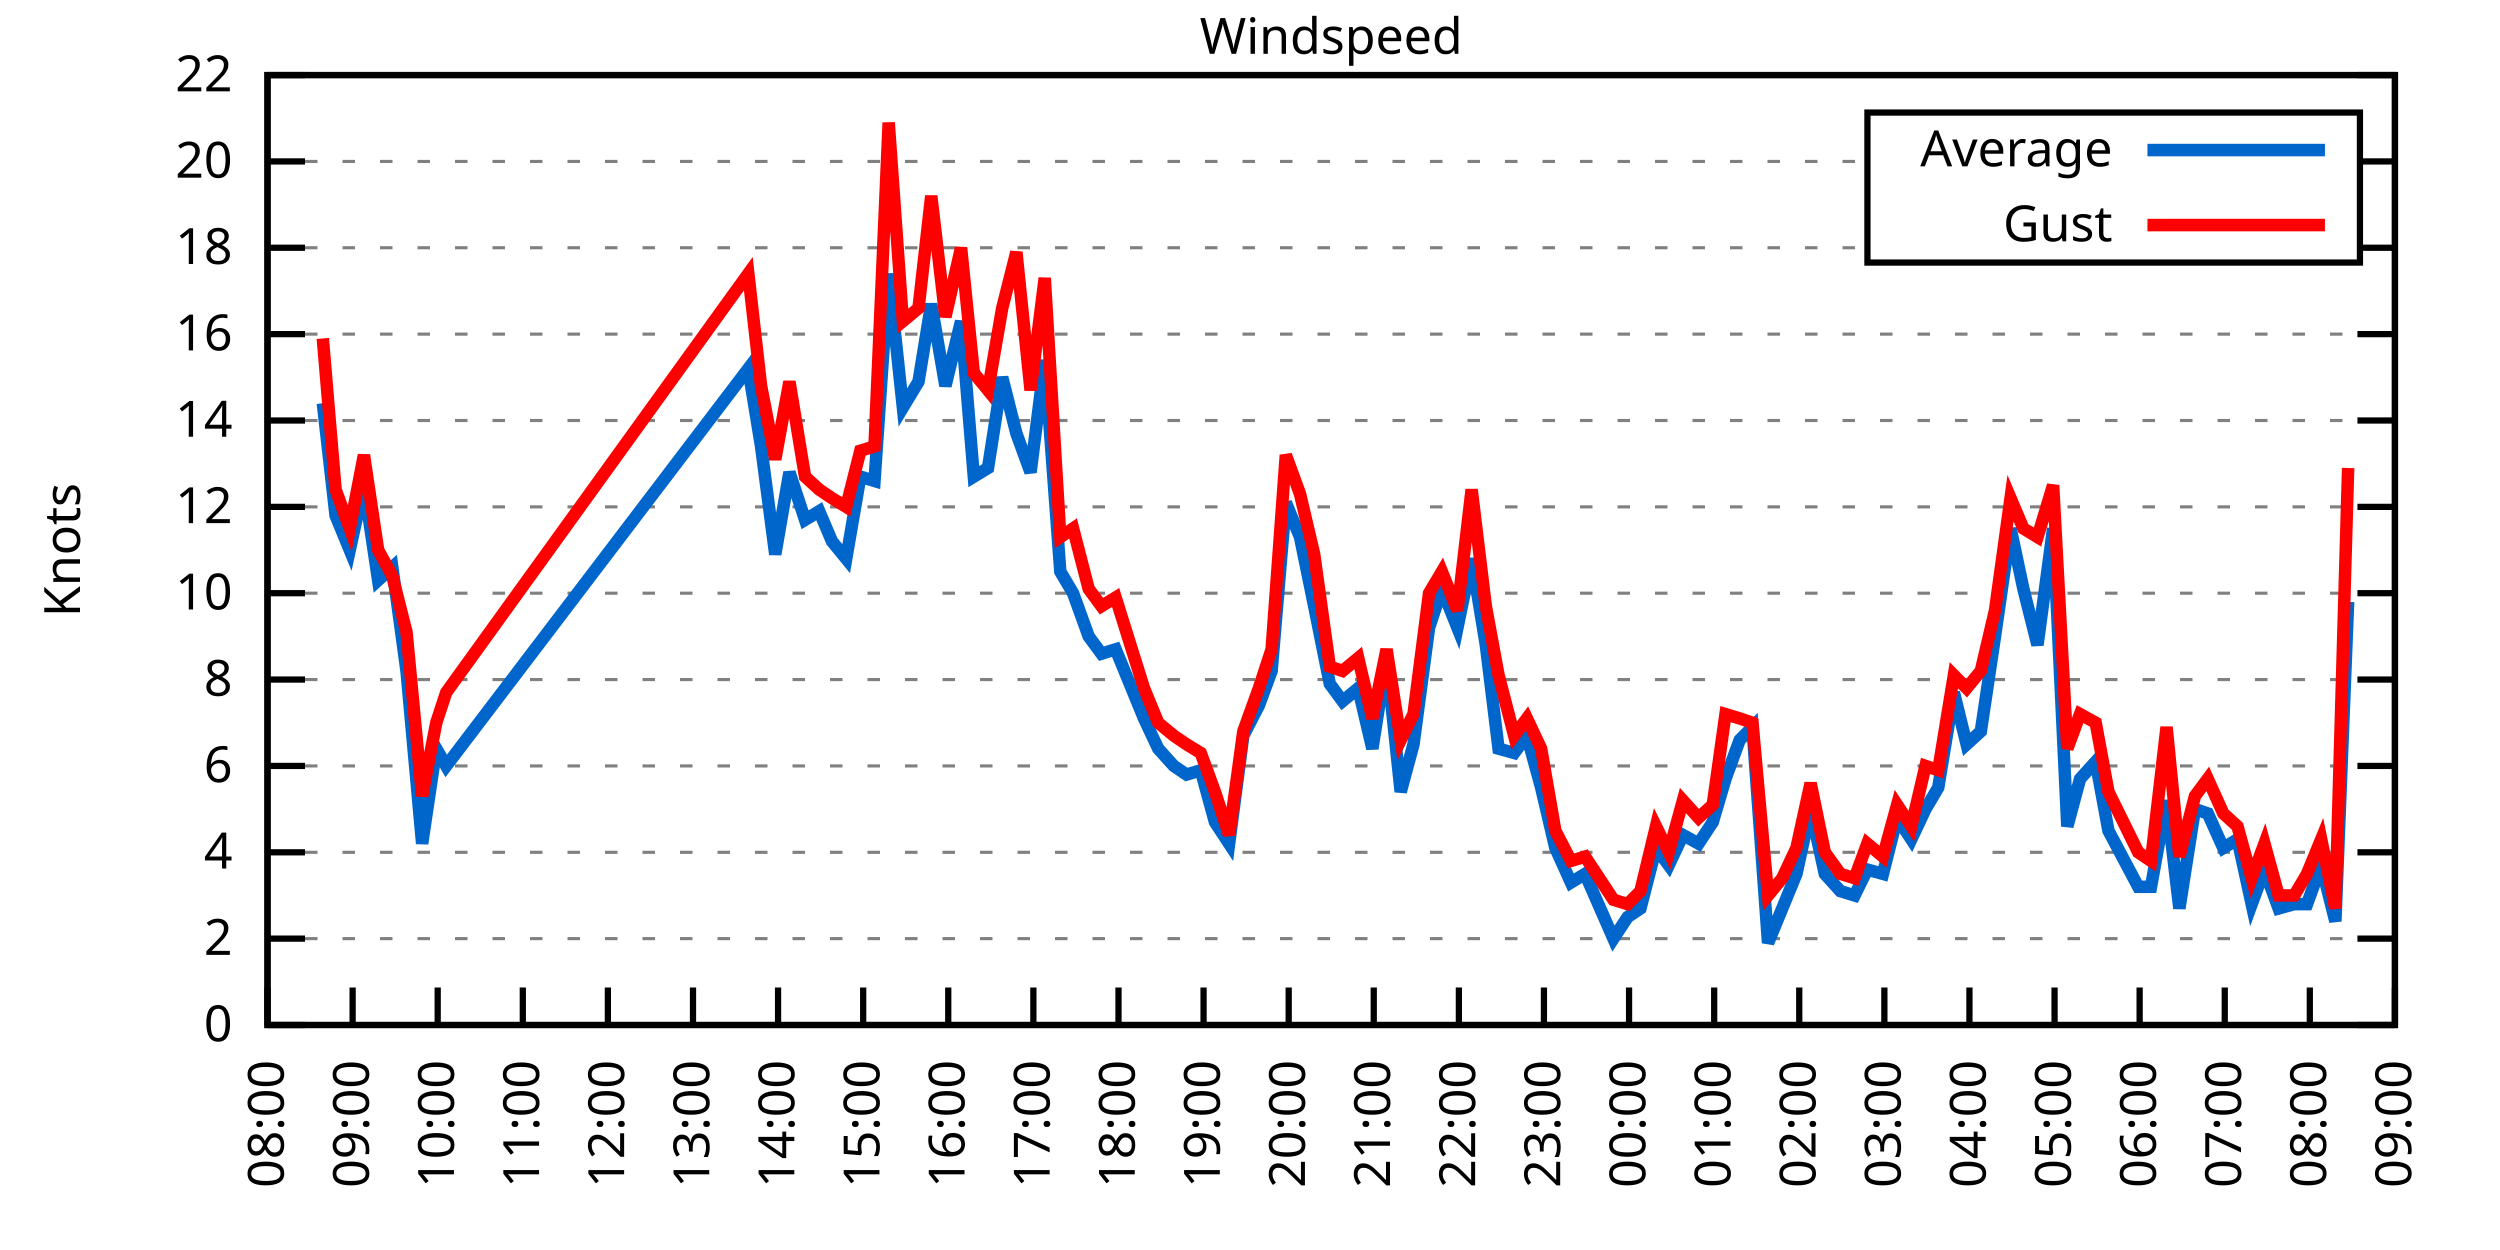
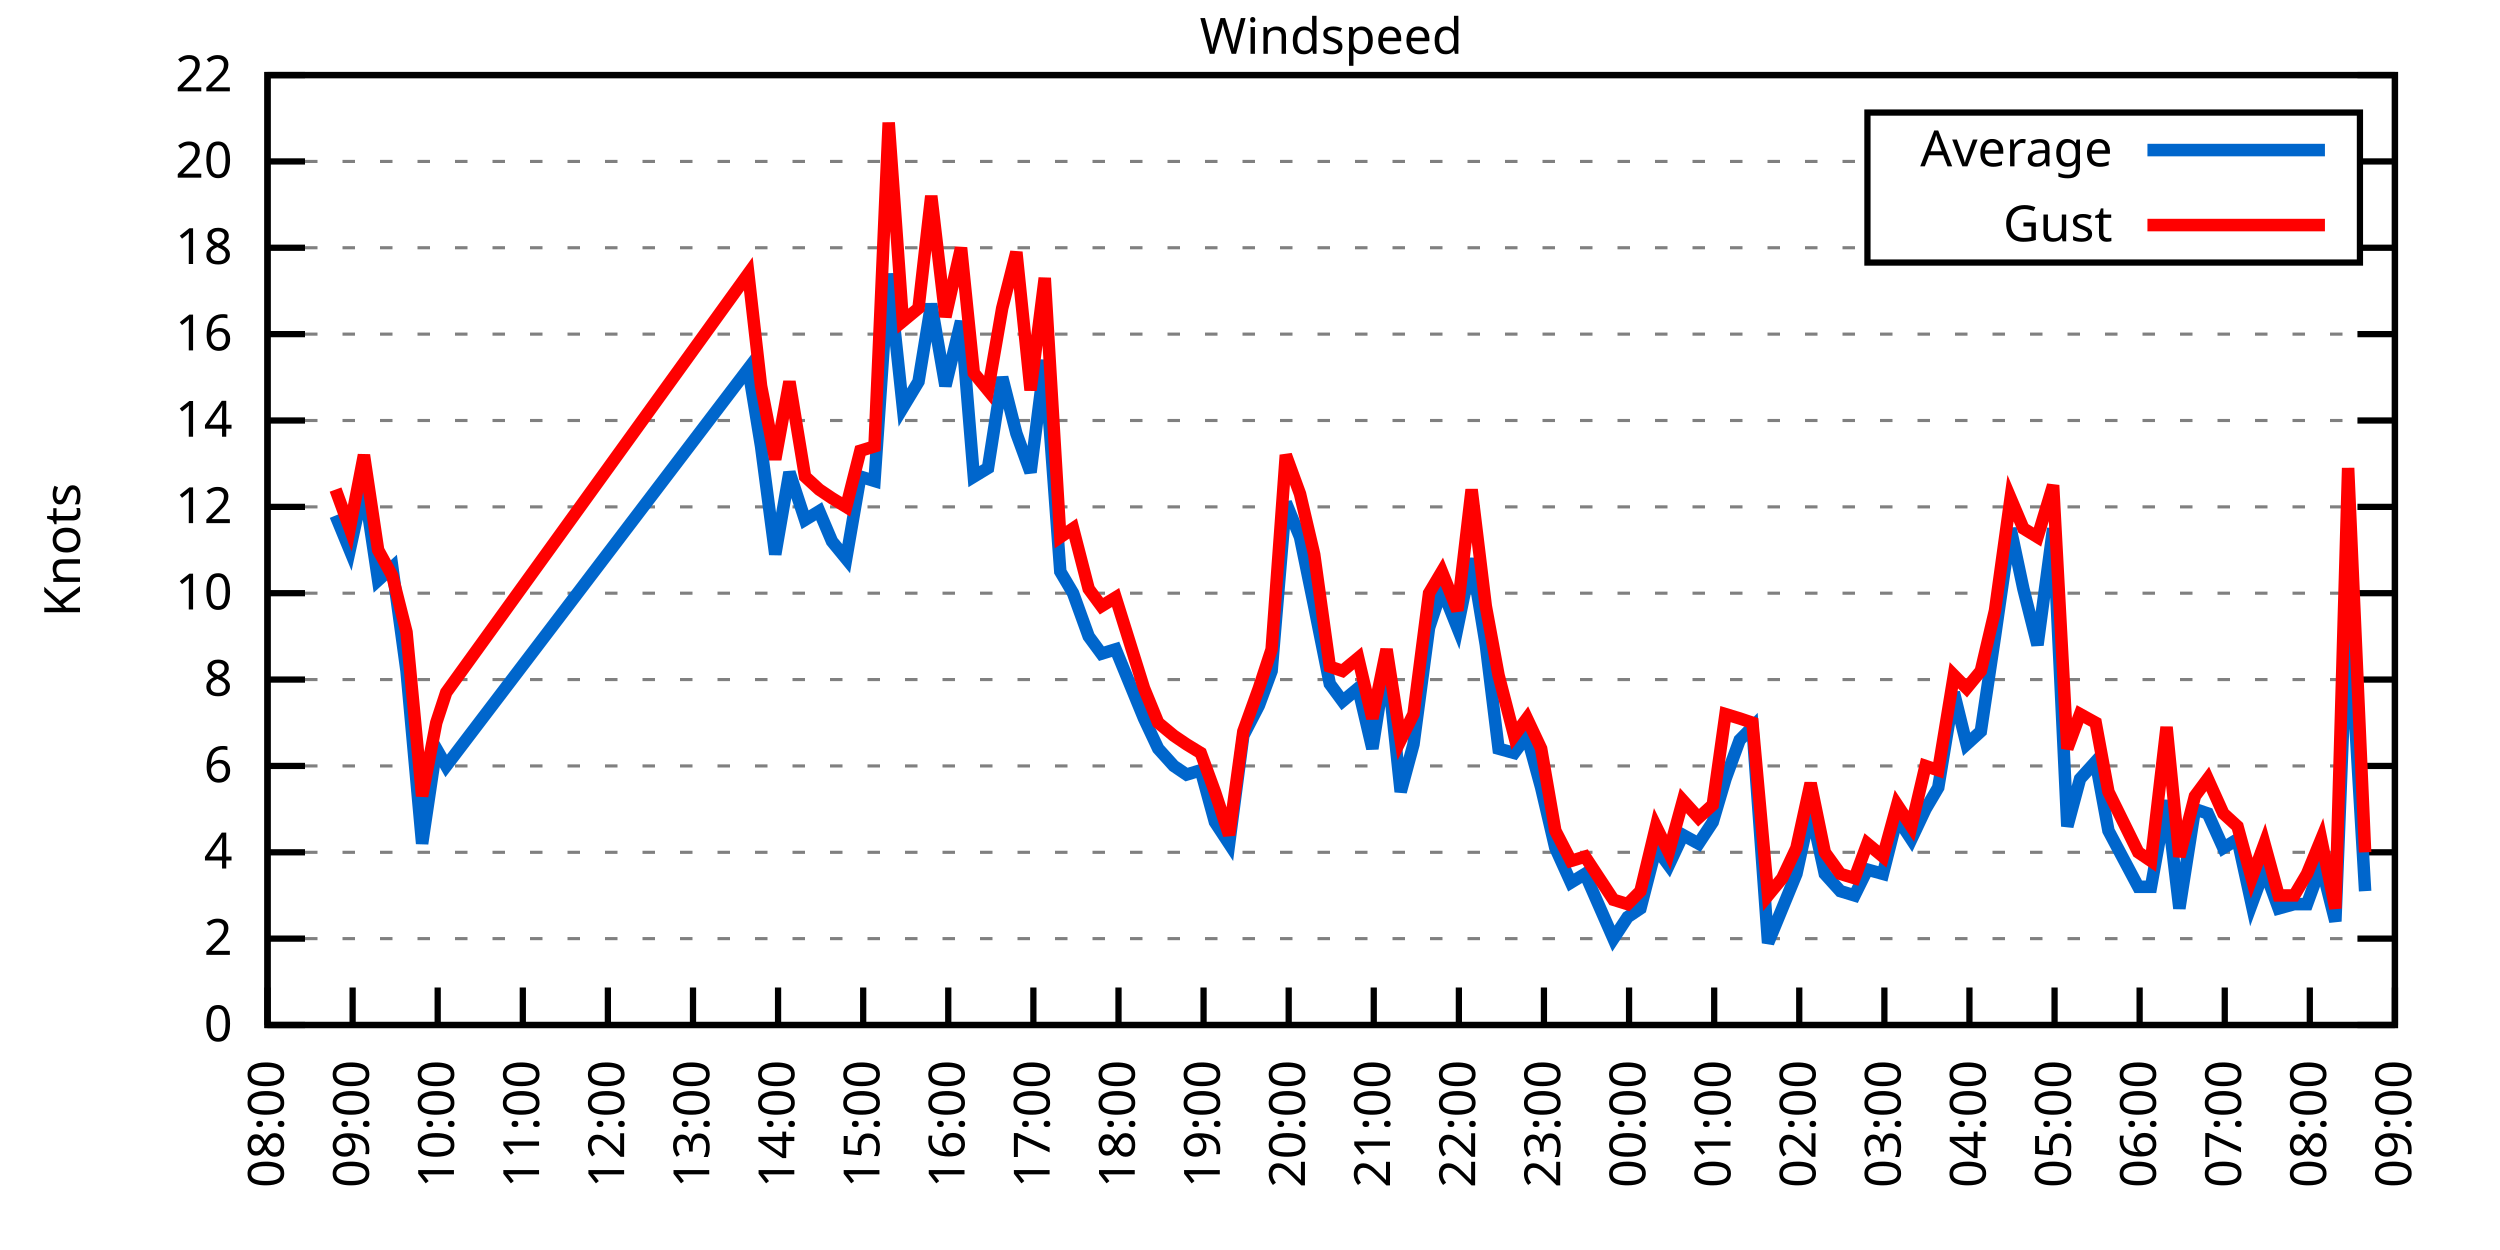
<svg xmlns="http://www.w3.org/2000/svg" xmlns:xlink="http://www.w3.org/1999/xlink" width="400" height="200" viewBox="0 0 400 200">
  <g id="gnuplot_canvas">
    <rect x="0" y="0" width="400" height="200" fill="none" />
    <defs>
      <circle id="gpDot" r="0.5" stroke-width="0.5" stroke="currentColor" />
      <path id="gpPt0" stroke-width="0.333" stroke="currentColor" d="M-1,0 h2 M0,-1 v2" />
      <path id="gpPt1" stroke-width="0.333" stroke="currentColor" d="M-1,-1 L1,1 M1,-1 L-1,1" />
      <path id="gpPt2" stroke-width="0.333" stroke="currentColor" d="M-1,0 L1,0 M0,-1 L0,1 M-1,-1 L1,1 M-1,1 L1,-1" />
      <rect id="gpPt3" stroke-width="0.333" stroke="currentColor" x="-1" y="-1" width="2" height="2" />
      <rect id="gpPt4" stroke-width="0.333" stroke="currentColor" fill="currentColor" x="-1" y="-1" width="2" height="2" />
      <circle id="gpPt5" stroke-width="0.333" stroke="currentColor" cx="0" cy="0" r="1" />
      <use xlink:href="#gpPt5" id="gpPt6" fill="currentColor" stroke="none" />
      <path id="gpPt7" stroke-width="0.333" stroke="currentColor" d="M0,-1.33 L-1.33,0.67 L1.33,0.67 z" />
      <use xlink:href="#gpPt7" id="gpPt8" fill="currentColor" stroke="none" />
      <use xlink:href="#gpPt7" id="gpPt9" stroke="currentColor" transform="rotate(180)" />
      <use xlink:href="#gpPt9" id="gpPt10" fill="currentColor" stroke="none" />
      <use xlink:href="#gpPt3" id="gpPt11" stroke="currentColor" transform="rotate(45)" />
      <use xlink:href="#gpPt11" id="gpPt12" fill="currentColor" stroke="none" />
      <path id="gpPt13" stroke-width="0.333" stroke="currentColor" d="M0,1.330 L1.265,0.411 L0.782,-1.067 L-0.782,-1.076 L-1.265,0.411 z" />
      <use xlink:href="#gpPt13" id="gpPt14" fill="currentColor" stroke="none" />
      <filter id="textbox" filterUnits="objectBoundingBox" x="0" y="0" height="1" width="1">
        <feFlood flood-color="white" flood-opacity="1" result="bgnd" />
        <feComposite in="SourceGraphic" in2="bgnd" operator="atop" />
      </filter>
      <filter id="greybox" filterUnits="objectBoundingBox" x="0" y="0" height="1" width="1">
        <feFlood flood-color="lightgrey" flood-opacity="1" result="grey" />
        <feComposite in="SourceGraphic" in2="grey" operator="atop" />
      </filter>
    </defs>
    <g fill="none" color="white" stroke="currentColor" stroke-width="1.00" stroke-linecap="butt" stroke-linejoin="miter">
</g>
    <g fill="none" color="black" stroke="currentColor" stroke-width="1.00" stroke-linecap="butt" stroke-linejoin="miter">
      <g stroke="none" shape-rendering="crispEdges">
        <polygon fill="rgb(255, 255, 255)" points="42.80,164.00 383.18,164.00 383.18,12.02 42.80,12.02 " />
      </g>
    </g>
    <g fill="none" color="black" stroke="currentColor" stroke-width="1.00" stroke-linecap="butt" stroke-linejoin="miter">
</g>
    <g fill="none" color="black" stroke="black" stroke-width="0.50" stroke-linecap="butt" stroke-linejoin="miter">
</g>
    <g fill="none" color="gray" stroke="currentColor" stroke-width="0.50" stroke-linecap="butt" stroke-linejoin="miter">
      <path stroke="gray" stroke-dasharray="2,4" class="gridline" d="M42.80,164.00 L383.19,164.00  " />
    </g>
    <g fill="none" color="gray" stroke="gray" stroke-width="1.00" stroke-linecap="butt" stroke-linejoin="miter">
</g>
    <g fill="none" color="black" stroke="currentColor" stroke-width="1.00" stroke-linecap="butt" stroke-linejoin="miter">
      <path stroke="black" d="M42.80,164.00 L48.80,164.00 M383.19,164.00 L377.19,164.00  " />
      <g transform="translate(37.20,166.60)" stroke="none" fill="black" font-family="Sans" font-size="8.00" text-anchor="end">
        <text>
          <tspan font-family="Sans"> 0</tspan>
        </text>
      </g>
    </g>
    <g fill="none" color="black" stroke="currentColor" stroke-width="1.00" stroke-linecap="butt" stroke-linejoin="miter">
</g>
    <g fill="none" color="black" stroke="black" stroke-width="0.50" stroke-linecap="butt" stroke-linejoin="miter">
</g>
    <g fill="none" color="gray" stroke="currentColor" stroke-width="0.50" stroke-linecap="butt" stroke-linejoin="miter">
      <path stroke="gray" stroke-dasharray="2,4" class="gridline" d="M42.80,150.18 L383.19,150.18  " />
    </g>
    <g fill="none" color="gray" stroke="gray" stroke-width="1.00" stroke-linecap="butt" stroke-linejoin="miter">
</g>
    <g fill="none" color="black" stroke="currentColor" stroke-width="1.00" stroke-linecap="butt" stroke-linejoin="miter">
      <path stroke="black" d="M42.80,150.18 L48.80,150.18 M383.19,150.18 L377.19,150.18  " />
      <g transform="translate(37.20,152.78)" stroke="none" fill="black" font-family="Sans" font-size="8.00" text-anchor="end">
        <text>
          <tspan font-family="Sans"> 2</tspan>
        </text>
      </g>
    </g>
    <g fill="none" color="black" stroke="currentColor" stroke-width="1.00" stroke-linecap="butt" stroke-linejoin="miter">
</g>
    <g fill="none" color="black" stroke="black" stroke-width="0.50" stroke-linecap="butt" stroke-linejoin="miter">
</g>
    <g fill="none" color="gray" stroke="currentColor" stroke-width="0.50" stroke-linecap="butt" stroke-linejoin="miter">
      <path stroke="gray" stroke-dasharray="2,4" class="gridline" d="M42.80,136.37 L383.19,136.37  " />
    </g>
    <g fill="none" color="gray" stroke="gray" stroke-width="1.00" stroke-linecap="butt" stroke-linejoin="miter">
</g>
    <g fill="none" color="black" stroke="currentColor" stroke-width="1.00" stroke-linecap="butt" stroke-linejoin="miter">
      <path stroke="black" d="M42.80,136.37 L48.80,136.37 M383.19,136.37 L377.19,136.37  " />
      <g transform="translate(37.20,138.97)" stroke="none" fill="black" font-family="Sans" font-size="8.00" text-anchor="end">
        <text>
          <tspan font-family="Sans"> 4</tspan>
        </text>
      </g>
    </g>
    <g fill="none" color="black" stroke="currentColor" stroke-width="1.00" stroke-linecap="butt" stroke-linejoin="miter">
</g>
    <g fill="none" color="black" stroke="black" stroke-width="0.50" stroke-linecap="butt" stroke-linejoin="miter">
</g>
    <g fill="none" color="gray" stroke="currentColor" stroke-width="0.50" stroke-linecap="butt" stroke-linejoin="miter">
      <path stroke="gray" stroke-dasharray="2,4" class="gridline" d="M42.80,122.55 L383.19,122.55  " />
    </g>
    <g fill="none" color="gray" stroke="gray" stroke-width="1.00" stroke-linecap="butt" stroke-linejoin="miter">
</g>
    <g fill="none" color="black" stroke="currentColor" stroke-width="1.00" stroke-linecap="butt" stroke-linejoin="miter">
      <path stroke="black" d="M42.80,122.55 L48.80,122.55 M383.19,122.55 L377.19,122.55  " />
      <g transform="translate(37.20,125.15)" stroke="none" fill="black" font-family="Sans" font-size="8.00" text-anchor="end">
        <text>
          <tspan font-family="Sans"> 6</tspan>
        </text>
      </g>
    </g>
    <g fill="none" color="black" stroke="currentColor" stroke-width="1.00" stroke-linecap="butt" stroke-linejoin="miter">
</g>
    <g fill="none" color="black" stroke="black" stroke-width="0.50" stroke-linecap="butt" stroke-linejoin="miter">
</g>
    <g fill="none" color="gray" stroke="currentColor" stroke-width="0.50" stroke-linecap="butt" stroke-linejoin="miter">
      <path stroke="gray" stroke-dasharray="2,4" class="gridline" d="M42.80,108.73 L383.19,108.73  " />
    </g>
    <g fill="none" color="gray" stroke="gray" stroke-width="1.00" stroke-linecap="butt" stroke-linejoin="miter">
</g>
    <g fill="none" color="black" stroke="currentColor" stroke-width="1.00" stroke-linecap="butt" stroke-linejoin="miter">
      <path stroke="black" d="M42.80,108.73 L48.80,108.73 M383.19,108.73 L377.19,108.73  " />
      <g transform="translate(37.20,111.33)" stroke="none" fill="black" font-family="Sans" font-size="8.00" text-anchor="end">
        <text>
          <tspan font-family="Sans"> 8</tspan>
        </text>
      </g>
    </g>
    <g fill="none" color="black" stroke="currentColor" stroke-width="1.00" stroke-linecap="butt" stroke-linejoin="miter">
</g>
    <g fill="none" color="black" stroke="black" stroke-width="0.50" stroke-linecap="butt" stroke-linejoin="miter">
</g>
    <g fill="none" color="gray" stroke="currentColor" stroke-width="0.50" stroke-linecap="butt" stroke-linejoin="miter">
      <path stroke="gray" stroke-dasharray="2,4" class="gridline" d="M42.80,94.91 L383.19,94.91  " />
    </g>
    <g fill="none" color="gray" stroke="gray" stroke-width="1.00" stroke-linecap="butt" stroke-linejoin="miter">
</g>
    <g fill="none" color="black" stroke="currentColor" stroke-width="1.00" stroke-linecap="butt" stroke-linejoin="miter">
      <path stroke="black" d="M42.80,94.91 L48.80,94.91 M383.19,94.91 L377.19,94.91  " />
      <g transform="translate(37.20,97.51)" stroke="none" fill="black" font-family="Sans" font-size="8.00" text-anchor="end">
        <text>
          <tspan font-family="Sans"> 10</tspan>
        </text>
      </g>
    </g>
    <g fill="none" color="black" stroke="currentColor" stroke-width="1.00" stroke-linecap="butt" stroke-linejoin="miter">
</g>
    <g fill="none" color="black" stroke="black" stroke-width="0.50" stroke-linecap="butt" stroke-linejoin="miter">
</g>
    <g fill="none" color="gray" stroke="currentColor" stroke-width="0.50" stroke-linecap="butt" stroke-linejoin="miter">
      <path stroke="gray" stroke-dasharray="2,4" class="gridline" d="M42.80,81.10 L383.19,81.10  " />
    </g>
    <g fill="none" color="gray" stroke="gray" stroke-width="1.00" stroke-linecap="butt" stroke-linejoin="miter">
</g>
    <g fill="none" color="black" stroke="currentColor" stroke-width="1.00" stroke-linecap="butt" stroke-linejoin="miter">
      <path stroke="black" d="M42.80,81.10 L48.80,81.10 M383.19,81.10 L377.19,81.10  " />
      <g transform="translate(37.20,83.70)" stroke="none" fill="black" font-family="Sans" font-size="8.00" text-anchor="end">
        <text>
          <tspan font-family="Sans"> 12</tspan>
        </text>
      </g>
    </g>
    <g fill="none" color="black" stroke="currentColor" stroke-width="1.00" stroke-linecap="butt" stroke-linejoin="miter">
</g>
    <g fill="none" color="black" stroke="black" stroke-width="0.50" stroke-linecap="butt" stroke-linejoin="miter">
</g>
    <g fill="none" color="gray" stroke="currentColor" stroke-width="0.50" stroke-linecap="butt" stroke-linejoin="miter">
      <path stroke="gray" stroke-dasharray="2,4" class="gridline" d="M42.80,67.28 L383.19,67.28  " />
    </g>
    <g fill="none" color="gray" stroke="gray" stroke-width="1.00" stroke-linecap="butt" stroke-linejoin="miter">
</g>
    <g fill="none" color="black" stroke="currentColor" stroke-width="1.00" stroke-linecap="butt" stroke-linejoin="miter">
      <path stroke="black" d="M42.80,67.28 L48.80,67.28 M383.19,67.28 L377.19,67.28  " />
      <g transform="translate(37.20,69.88)" stroke="none" fill="black" font-family="Sans" font-size="8.00" text-anchor="end">
        <text>
          <tspan font-family="Sans"> 14</tspan>
        </text>
      </g>
    </g>
    <g fill="none" color="black" stroke="currentColor" stroke-width="1.00" stroke-linecap="butt" stroke-linejoin="miter">
</g>
    <g fill="none" color="black" stroke="black" stroke-width="0.50" stroke-linecap="butt" stroke-linejoin="miter">
</g>
    <g fill="none" color="gray" stroke="currentColor" stroke-width="0.50" stroke-linecap="butt" stroke-linejoin="miter">
      <path stroke="gray" stroke-dasharray="2,4" class="gridline" d="M42.80,53.46 L383.19,53.46  " />
    </g>
    <g fill="none" color="gray" stroke="gray" stroke-width="1.00" stroke-linecap="butt" stroke-linejoin="miter">
</g>
    <g fill="none" color="black" stroke="currentColor" stroke-width="1.00" stroke-linecap="butt" stroke-linejoin="miter">
      <path stroke="black" d="M42.80,53.46 L48.80,53.46 M383.19,53.46 L377.19,53.46  " />
      <g transform="translate(37.20,56.06)" stroke="none" fill="black" font-family="Sans" font-size="8.00" text-anchor="end">
        <text>
          <tspan font-family="Sans"> 16</tspan>
        </text>
      </g>
    </g>
    <g fill="none" color="black" stroke="currentColor" stroke-width="1.00" stroke-linecap="butt" stroke-linejoin="miter">
</g>
    <g fill="none" color="black" stroke="black" stroke-width="0.50" stroke-linecap="butt" stroke-linejoin="miter">
</g>
    <g fill="none" color="gray" stroke="currentColor" stroke-width="0.50" stroke-linecap="butt" stroke-linejoin="miter">
      <path stroke="gray" stroke-dasharray="2,4" class="gridline" d="M42.80,39.64 L298.79,39.64 M377.59,39.64 L383.19,39.64  " />
    </g>
    <g fill="none" color="gray" stroke="gray" stroke-width="1.00" stroke-linecap="butt" stroke-linejoin="miter">
</g>
    <g fill="none" color="black" stroke="currentColor" stroke-width="1.00" stroke-linecap="butt" stroke-linejoin="miter">
      <path stroke="black" d="M42.80,39.64 L48.80,39.64 M383.19,39.64 L377.19,39.64  " />
      <g transform="translate(37.20,42.24)" stroke="none" fill="black" font-family="Sans" font-size="8.00" text-anchor="end">
        <text>
          <tspan font-family="Sans"> 18</tspan>
        </text>
      </g>
    </g>
    <g fill="none" color="black" stroke="currentColor" stroke-width="1.00" stroke-linecap="butt" stroke-linejoin="miter">
</g>
    <g fill="none" color="black" stroke="black" stroke-width="0.50" stroke-linecap="butt" stroke-linejoin="miter">
</g>
    <g fill="none" color="gray" stroke="currentColor" stroke-width="0.50" stroke-linecap="butt" stroke-linejoin="miter">
      <path stroke="gray" stroke-dasharray="2,4" class="gridline" d="M42.80,25.83 L298.79,25.83 M377.59,25.83 L383.19,25.83  " />
    </g>
    <g fill="none" color="gray" stroke="gray" stroke-width="1.00" stroke-linecap="butt" stroke-linejoin="miter">
</g>
    <g fill="none" color="black" stroke="currentColor" stroke-width="1.00" stroke-linecap="butt" stroke-linejoin="miter">
      <path stroke="black" d="M42.80,25.83 L48.80,25.83 M383.19,25.83 L377.19,25.83  " />
      <g transform="translate(37.20,28.43)" stroke="none" fill="black" font-family="Sans" font-size="8.00" text-anchor="end">
        <text>
          <tspan font-family="Sans"> 20</tspan>
        </text>
      </g>
    </g>
    <g fill="none" color="black" stroke="currentColor" stroke-width="1.00" stroke-linecap="butt" stroke-linejoin="miter">
</g>
    <g fill="none" color="black" stroke="black" stroke-width="0.50" stroke-linecap="butt" stroke-linejoin="miter">
</g>
    <g fill="none" color="gray" stroke="currentColor" stroke-width="0.50" stroke-linecap="butt" stroke-linejoin="miter">
      <path stroke="gray" stroke-dasharray="2,4" class="gridline" d="M42.80,12.01 L383.19,12.01  " />
    </g>
    <g fill="none" color="gray" stroke="gray" stroke-width="1.00" stroke-linecap="butt" stroke-linejoin="miter">
</g>
    <g fill="none" color="black" stroke="currentColor" stroke-width="1.00" stroke-linecap="butt" stroke-linejoin="miter">
      <path stroke="black" d="M42.80,12.01 L48.80,12.01 M383.19,12.01 L377.19,12.01  " />
      <g transform="translate(37.20,14.61)" stroke="none" fill="black" font-family="Sans" font-size="8.00" text-anchor="end">
        <text>
          <tspan font-family="Sans"> 22</tspan>
        </text>
      </g>
    </g>
    <g fill="none" color="black" stroke="currentColor" stroke-width="1.00" stroke-linecap="butt" stroke-linejoin="miter">
      <path stroke="black" d="M42.80,164.00 L42.80,158.00  " />
      <g transform="translate(45.40,169.60) rotate(270.00)" stroke="none" fill="black" font-family="Sans" font-size="8.00" text-anchor="end">
        <text>
          <tspan font-family="Sans">08:00</tspan>
        </text>
      </g>
    </g>
    <g fill="none" color="black" stroke="currentColor" stroke-width="1.00" stroke-linecap="butt" stroke-linejoin="miter">
      <path stroke="black" d="M56.42,164.00 L56.42,158.00  " />
      <g transform="translate(59.02,169.60) rotate(270.00)" stroke="none" fill="black" font-family="Sans" font-size="8.00" text-anchor="end">
        <text>
          <tspan font-family="Sans">09:00</tspan>
        </text>
      </g>
    </g>
    <g fill="none" color="black" stroke="currentColor" stroke-width="1.00" stroke-linecap="butt" stroke-linejoin="miter">
      <path stroke="black" d="M70.03,164.00 L70.03,158.00  " />
      <g transform="translate(72.63,169.60) rotate(270.00)" stroke="none" fill="black" font-family="Sans" font-size="8.00" text-anchor="end">
        <text>
          <tspan font-family="Sans">10:00</tspan>
        </text>
      </g>
    </g>
    <g fill="none" color="black" stroke="currentColor" stroke-width="1.00" stroke-linecap="butt" stroke-linejoin="miter">
      <path stroke="black" d="M83.65,164.00 L83.65,158.00  " />
      <g transform="translate(86.25,169.60) rotate(270.00)" stroke="none" fill="black" font-family="Sans" font-size="8.00" text-anchor="end">
        <text>
          <tspan font-family="Sans">11:00</tspan>
        </text>
      </g>
    </g>
    <g fill="none" color="black" stroke="currentColor" stroke-width="1.00" stroke-linecap="butt" stroke-linejoin="miter">
      <path stroke="black" d="M97.26,164.00 L97.26,158.00  " />
      <g transform="translate(99.86,169.60) rotate(270.00)" stroke="none" fill="black" font-family="Sans" font-size="8.00" text-anchor="end">
        <text>
          <tspan font-family="Sans">12:00</tspan>
        </text>
      </g>
    </g>
    <g fill="none" color="black" stroke="currentColor" stroke-width="1.00" stroke-linecap="butt" stroke-linejoin="miter">
      <path stroke="black" d="M110.88,164.00 L110.88,158.00  " />
      <g transform="translate(113.48,169.60) rotate(270.00)" stroke="none" fill="black" font-family="Sans" font-size="8.00" text-anchor="end">
        <text>
          <tspan font-family="Sans">13:00</tspan>
        </text>
      </g>
    </g>
    <g fill="none" color="black" stroke="currentColor" stroke-width="1.00" stroke-linecap="butt" stroke-linejoin="miter">
      <path stroke="black" d="M124.49,164.00 L124.49,158.00  " />
      <g transform="translate(127.09,169.60) rotate(270.00)" stroke="none" fill="black" font-family="Sans" font-size="8.00" text-anchor="end">
        <text>
          <tspan font-family="Sans">14:00</tspan>
        </text>
      </g>
    </g>
    <g fill="none" color="black" stroke="currentColor" stroke-width="1.00" stroke-linecap="butt" stroke-linejoin="miter">
      <path stroke="black" d="M138.11,164.00 L138.11,158.00  " />
      <g transform="translate(140.71,169.60) rotate(270.00)" stroke="none" fill="black" font-family="Sans" font-size="8.00" text-anchor="end">
        <text>
          <tspan font-family="Sans">15:00</tspan>
        </text>
      </g>
    </g>
    <g fill="none" color="black" stroke="currentColor" stroke-width="1.00" stroke-linecap="butt" stroke-linejoin="miter">
      <path stroke="black" d="M151.72,164.00 L151.72,158.00  " />
      <g transform="translate(154.32,169.60) rotate(270.00)" stroke="none" fill="black" font-family="Sans" font-size="8.00" text-anchor="end">
        <text>
          <tspan font-family="Sans">16:00</tspan>
        </text>
      </g>
    </g>
    <g fill="none" color="black" stroke="currentColor" stroke-width="1.00" stroke-linecap="butt" stroke-linejoin="miter">
      <path stroke="black" d="M165.34,164.00 L165.34,158.00  " />
      <g transform="translate(167.94,169.60) rotate(270.00)" stroke="none" fill="black" font-family="Sans" font-size="8.00" text-anchor="end">
        <text>
          <tspan font-family="Sans">17:00</tspan>
        </text>
      </g>
    </g>
    <g fill="none" color="black" stroke="currentColor" stroke-width="1.00" stroke-linecap="butt" stroke-linejoin="miter">
      <path stroke="black" d="M178.96,164.00 L178.96,158.00  " />
      <g transform="translate(181.56,169.60) rotate(270.00)" stroke="none" fill="black" font-family="Sans" font-size="8.00" text-anchor="end">
        <text>
          <tspan font-family="Sans">18:00</tspan>
        </text>
      </g>
    </g>
    <g fill="none" color="black" stroke="currentColor" stroke-width="1.00" stroke-linecap="butt" stroke-linejoin="miter">
      <path stroke="black" d="M192.57,164.00 L192.57,158.00  " />
      <g transform="translate(195.17,169.60) rotate(270.00)" stroke="none" fill="black" font-family="Sans" font-size="8.00" text-anchor="end">
        <text>
          <tspan font-family="Sans">19:00</tspan>
        </text>
      </g>
    </g>
    <g fill="none" color="black" stroke="currentColor" stroke-width="1.00" stroke-linecap="butt" stroke-linejoin="miter">
      <path stroke="black" d="M206.19,164.00 L206.19,158.00  " />
      <g transform="translate(208.79,169.60) rotate(270.00)" stroke="none" fill="black" font-family="Sans" font-size="8.00" text-anchor="end">
        <text>
          <tspan font-family="Sans">20:00</tspan>
        </text>
      </g>
    </g>
    <g fill="none" color="black" stroke="currentColor" stroke-width="1.00" stroke-linecap="butt" stroke-linejoin="miter">
      <path stroke="black" d="M219.80,164.00 L219.80,158.00  " />
      <g transform="translate(222.40,169.60) rotate(270.00)" stroke="none" fill="black" font-family="Sans" font-size="8.00" text-anchor="end">
        <text>
          <tspan font-family="Sans">21:00</tspan>
        </text>
      </g>
    </g>
    <g fill="none" color="black" stroke="currentColor" stroke-width="1.00" stroke-linecap="butt" stroke-linejoin="miter">
      <path stroke="black" d="M233.42,164.00 L233.42,158.00  " />
      <g transform="translate(236.02,169.60) rotate(270.00)" stroke="none" fill="black" font-family="Sans" font-size="8.00" text-anchor="end">
        <text>
          <tspan font-family="Sans">22:00</tspan>
        </text>
      </g>
    </g>
    <g fill="none" color="black" stroke="currentColor" stroke-width="1.00" stroke-linecap="butt" stroke-linejoin="miter">
      <path stroke="black" d="M247.03,164.00 L247.03,158.00  " />
      <g transform="translate(249.63,169.60) rotate(270.00)" stroke="none" fill="black" font-family="Sans" font-size="8.00" text-anchor="end">
        <text>
          <tspan font-family="Sans">23:00</tspan>
        </text>
      </g>
    </g>
    <g fill="none" color="black" stroke="currentColor" stroke-width="1.00" stroke-linecap="butt" stroke-linejoin="miter">
      <path stroke="black" d="M260.65,164.00 L260.65,158.00  " />
      <g transform="translate(263.25,169.60) rotate(270.00)" stroke="none" fill="black" font-family="Sans" font-size="8.00" text-anchor="end">
        <text>
          <tspan font-family="Sans">00:00</tspan>
        </text>
      </g>
    </g>
    <g fill="none" color="black" stroke="currentColor" stroke-width="1.00" stroke-linecap="butt" stroke-linejoin="miter">
      <path stroke="black" d="M274.27,164.00 L274.27,158.00  " />
      <g transform="translate(276.87,169.60) rotate(270.00)" stroke="none" fill="black" font-family="Sans" font-size="8.00" text-anchor="end">
        <text>
          <tspan font-family="Sans">01:00</tspan>
        </text>
      </g>
    </g>
    <g fill="none" color="black" stroke="currentColor" stroke-width="1.00" stroke-linecap="butt" stroke-linejoin="miter">
      <path stroke="black" d="M287.88,164.00 L287.88,158.00  " />
      <g transform="translate(290.48,169.60) rotate(270.00)" stroke="none" fill="black" font-family="Sans" font-size="8.00" text-anchor="end">
        <text>
          <tspan font-family="Sans">02:00</tspan>
        </text>
      </g>
    </g>
    <g fill="none" color="black" stroke="currentColor" stroke-width="1.00" stroke-linecap="butt" stroke-linejoin="miter">
      <path stroke="black" d="M301.50,164.00 L301.50,158.00  " />
      <g transform="translate(304.10,169.60) rotate(270.00)" stroke="none" fill="black" font-family="Sans" font-size="8.00" text-anchor="end">
        <text>
          <tspan font-family="Sans">03:00</tspan>
        </text>
      </g>
    </g>
    <g fill="none" color="black" stroke="currentColor" stroke-width="1.00" stroke-linecap="butt" stroke-linejoin="miter">
      <path stroke="black" d="M315.11,164.00 L315.11,158.00  " />
      <g transform="translate(317.71,169.60) rotate(270.00)" stroke="none" fill="black" font-family="Sans" font-size="8.00" text-anchor="end">
        <text>
          <tspan font-family="Sans">04:00</tspan>
        </text>
      </g>
    </g>
    <g fill="none" color="black" stroke="currentColor" stroke-width="1.00" stroke-linecap="butt" stroke-linejoin="miter">
      <path stroke="black" d="M328.73,164.00 L328.73,158.00  " />
      <g transform="translate(331.33,169.60) rotate(270.00)" stroke="none" fill="black" font-family="Sans" font-size="8.00" text-anchor="end">
        <text>
          <tspan font-family="Sans">05:00</tspan>
        </text>
      </g>
    </g>
    <g fill="none" color="black" stroke="currentColor" stroke-width="1.00" stroke-linecap="butt" stroke-linejoin="miter">
      <path stroke="black" d="M342.34,164.00 L342.34,158.00  " />
      <g transform="translate(344.94,169.60) rotate(270.00)" stroke="none" fill="black" font-family="Sans" font-size="8.00" text-anchor="end">
        <text>
          <tspan font-family="Sans">06:00</tspan>
        </text>
      </g>
    </g>
    <g fill="none" color="black" stroke="currentColor" stroke-width="1.00" stroke-linecap="butt" stroke-linejoin="miter">
      <path stroke="black" d="M355.96,164.00 L355.96,158.00  " />
      <g transform="translate(358.56,169.60) rotate(270.00)" stroke="none" fill="black" font-family="Sans" font-size="8.00" text-anchor="end">
        <text>
          <tspan font-family="Sans">07:00</tspan>
        </text>
      </g>
    </g>
    <g fill="none" color="black" stroke="currentColor" stroke-width="1.00" stroke-linecap="butt" stroke-linejoin="miter">
      <path stroke="black" d="M369.57,164.00 L369.57,158.00  " />
      <g transform="translate(372.17,169.60) rotate(270.00)" stroke="none" fill="black" font-family="Sans" font-size="8.00" text-anchor="end">
        <text>
          <tspan font-family="Sans">08:00</tspan>
        </text>
      </g>
    </g>
    <g fill="none" color="black" stroke="currentColor" stroke-width="1.00" stroke-linecap="butt" stroke-linejoin="miter">
      <path stroke="black" d="M383.19,164.00 L383.19,158.00  " />
      <g transform="translate(385.79,169.60) rotate(270.00)" stroke="none" fill="black" font-family="Sans" font-size="8.00" text-anchor="end">
        <text>
          <tspan font-family="Sans">09:00</tspan>
        </text>
      </g>
    </g>
    <g fill="none" color="black" stroke="currentColor" stroke-width="1.00" stroke-linecap="butt" stroke-linejoin="miter">
</g>
    <g fill="none" color="black" stroke="currentColor" stroke-width="1.00" stroke-linecap="butt" stroke-linejoin="miter">
      <path stroke="black" d="M42.80,12.01 L42.80,164.00 L383.19,164.00 L383.19,12.01 L42.80,12.01 Z  " />
    </g>
    <g fill="none" color="black" stroke="currentColor" stroke-width="1.00" stroke-linecap="butt" stroke-linejoin="miter">
</g>
    <g fill="none" color="black" stroke="currentColor" stroke-width="1.00" stroke-linecap="butt" stroke-linejoin="miter">
      <path stroke="black" d="M298.79,42.01 L298.79,18.01 L377.59,18.01 L377.59,42.01 L298.79,42.01 Z  " />
    </g>
    <g id="Windspeed_plot_1">
      <g fill="none" color="white" stroke="black" stroke-width="2.00" stroke-linecap="butt" stroke-linejoin="miter">
</g>
      <g fill="none" color="black" stroke="currentColor" stroke-width="2.00" stroke-linecap="butt" stroke-linejoin="miter">
        <g transform="translate(337.99,26.61)" stroke="none" fill="black" font-family="Sans" font-size="8.00" text-anchor="end">
          <text>
            <tspan font-family="Sans">Average</tspan>
          </text>
        </g>
      </g>
      <g fill="none" color="black" stroke="currentColor" stroke-width="2.00" stroke-linecap="butt" stroke-linejoin="miter">
-         <path stroke="rgb(  0, 102, 204)" d="M343.59,24.01 L371.99,24.01 M51.65,64.52 L53.69,82.48 L55.96,88.00 L58.23,77.64 L60.50,92.84 L62.77,90.77   L65.04,107.35 L67.54,134.98 L69.80,119.78 L71.39,122.55 L119.73,58.99 L121.77,71.42 L124.04,88.70 L126.31,75.57   L128.81,83.17 L131.07,81.79 L133.12,86.62 L135.39,89.39 L137.66,76.26 L139.92,76.95 L142.19,43.79 L144.46,65.21   L146.96,61.06 L149.00,48.63 L151.27,61.75 L153.77,51.39 L155.81,76.26 L158.08,74.88 L160.35,60.37 L162.62,69.35   L164.89,75.57 L167.16,57.61 L169.65,91.46 L171.69,94.91 L174.19,101.82 L176.23,104.59 L178.50,103.89 L183.04,114.95   L185.31,119.78 L187.81,122.55 L189.85,123.93 L192.12,123.24 L194.39,131.53 L196.66,134.98 L198.93,117.71 L201.42,112.88   L203.46,107.35 L205.73,80.41 L208.00,85.93 L210.27,96.99 L212.77,109.42 L214.81,112.19 L217.31,110.11 L219.58,119.78   L221.85,105.28 L224.11,126.69 L226.16,119.09 L228.65,100.44 L230.70,94.22 L233.19,100.44 L235.46,89.39 L237.73,103.20   L239.77,119.78 L242.27,120.48 L244.31,117.71 L246.58,126.00 L248.85,135.67 L251.35,141.20 L253.61,139.82 L258.15,150.18   L260.42,146.73 L262.47,145.35 L264.96,135.67 L267.00,138.44 L269.27,133.60 L271.77,134.98 L274.04,131.53 L276.08,124.62   L278.35,118.40 L280.39,116.33 L282.89,150.87 L285.16,145.35 L287.43,139.82 L289.70,129.46 L291.97,139.82 L294.46,142.58   L296.73,143.27 L298.77,139.13 L301.27,139.82 L303.54,130.84 L305.81,134.29 L308.08,129.46 L310.12,126.00 L312.62,110.80   L314.66,119.09 L316.93,117.02 L319.20,101.82 L321.69,84.55 L323.74,94.22 L326.00,103.20 L328.50,84.55 L330.77,132.22   L332.81,124.62 L335.31,121.86 L337.35,132.91 L342.12,141.89 L344.16,141.89 L346.65,128.08 L348.70,145.35 L351.19,129.46   L353.24,130.15 L355.73,135.67 L358.00,134.29 L360.27,144.66 L362.31,139.13 L364.58,145.35 L367.08,144.66 L369.12,144.66   L371.39,138.44 L373.66,147.42 L375.70,96.30  " />
+         <path stroke="rgb(  0, 102, 204)" d="M343.59,24.01 L371.99,24.01 M53.69,82.48 L55.96,88.00 L58.23,77.64 L60.50,92.84 L62.77,90.77 L65.04,107.35   L67.54,134.98 L69.80,119.78 L71.39,122.55 L119.73,58.99 L121.77,71.42 L124.04,88.70 L126.31,75.57 L128.81,83.17   L131.07,81.79 L133.12,86.62 L135.39,89.39 L137.66,76.26 L139.92,76.95 L142.19,43.79 L144.46,65.21 L146.96,61.06   L149.00,48.63 L151.27,61.75 L153.77,51.39 L155.81,76.26 L158.08,74.88 L160.35,60.37 L162.62,69.35 L164.89,75.57   L167.16,57.61 L169.65,91.46 L171.69,94.91 L174.19,101.82 L176.23,104.59 L178.50,103.89 L183.04,114.95 L185.31,119.78   L187.81,122.55 L189.85,123.93 L192.12,123.24 L194.39,131.53 L196.66,134.98 L198.93,117.71 L201.42,112.88 L203.46,107.35   L205.73,80.41 L208.00,85.93 L210.27,96.99 L212.77,109.42 L214.81,112.19 L217.31,110.11 L219.58,119.78 L221.85,105.28   L224.11,126.69 L226.16,119.09 L228.65,100.44 L230.70,94.22 L233.19,100.44 L235.46,89.39 L237.73,103.20 L239.77,119.78   L242.27,120.48 L244.31,117.71 L246.58,126.00 L248.85,135.67 L251.35,141.20 L253.61,139.82 L258.15,150.18 L260.42,146.73   L262.47,145.35 L264.96,135.67 L267.00,138.44 L269.27,133.60 L271.77,134.98 L274.04,131.53 L276.08,124.62 L278.35,118.40   L280.39,116.33 L282.89,150.87 L285.16,145.35 L287.43,139.82 L289.70,129.46 L291.97,139.82 L294.46,142.58 L296.73,143.27   L298.77,139.13 L301.27,139.82 L303.54,130.84 L305.81,134.29 L308.08,129.46 L310.12,126.00 L312.62,110.80 L314.66,119.09   L316.93,117.02 L319.20,101.82 L321.69,84.55 L323.74,94.22 L326.00,103.20 L328.50,84.55 L330.77,132.22 L332.81,124.62   L335.31,121.86 L337.35,132.91 L342.12,141.89 L344.16,141.89 L346.65,128.08 L348.70,145.35 L351.19,129.46 L353.24,130.15   L355.73,135.67 L358.00,134.29 L360.27,144.66 L362.31,139.13 L364.58,145.35 L367.08,144.66 L369.12,144.66 L371.39,138.44   L373.66,147.42 L375.70,96.30 L378.42,142.58  " />
      </g>
    </g>
    <g id="Windspeed_plot_2">
      <g fill="none" color="black" stroke="currentColor" stroke-width="2.00" stroke-linecap="butt" stroke-linejoin="miter">
        <g transform="translate(337.99,38.61)" stroke="none" fill="black" font-family="Sans" font-size="8.00" text-anchor="end">
          <text>
            <tspan font-family="Sans">Gust</tspan>
          </text>
        </g>
      </g>
      <g fill="none" color="black" stroke="currentColor" stroke-width="2.00" stroke-linecap="butt" stroke-linejoin="miter">
-         <path stroke="rgb(255,   0,   0)" d="M343.59,36.01 L371.99,36.01 M51.65,54.15 L53.69,78.33 L55.96,84.55 L58.23,72.81 L60.50,88.00 L62.77,92.15   L65.04,101.13 L67.54,127.38 L69.80,115.64 L71.39,110.80 L119.73,43.79 L121.77,61.75 L124.04,73.50 L126.31,61.06   L128.81,76.26 L131.07,78.33 L133.12,79.71 L135.39,81.10 L137.66,72.12 L139.92,71.42 L142.19,19.61 L144.46,51.39   L146.96,49.32 L149.00,31.35 L151.27,50.70 L153.77,39.64 L155.81,59.68 L158.08,62.44 L160.35,49.32 L162.62,40.34   L164.89,62.44 L167.16,44.48 L169.65,85.93 L171.69,84.55 L174.19,94.22 L176.23,96.99 L178.50,95.60 L183.04,110.11   L185.31,115.64 L187.81,117.71 L189.85,119.09 L192.12,120.48 L194.39,126.69 L196.66,133.60 L198.93,117.02 L201.42,110.11   L203.46,103.89 L205.73,72.81 L208.00,79.02 L210.27,88.70 L212.77,106.66 L214.81,107.35 L217.31,105.28 L219.58,114.95   L221.85,103.89 L224.11,118.40 L226.16,114.26 L228.65,94.91 L230.70,91.46 L233.19,97.68 L235.46,78.33 L237.73,96.99   L239.77,108.04 L242.27,117.71 L244.31,114.95 L246.58,119.78 L248.85,132.91 L251.35,137.75 L253.61,137.06 L258.15,143.96   L260.42,144.66 L262.47,142.58 L264.96,132.22 L267.00,136.37 L269.27,128.08 L271.77,130.84 L274.04,128.77 L276.08,114.26   L278.35,114.95 L280.39,115.64 L282.89,143.27 L285.16,140.51 L287.43,135.67 L289.70,125.31 L291.97,136.37 L294.46,139.82   L296.73,140.51 L298.77,134.98 L301.27,137.06 L303.54,128.77 L305.81,132.22 L308.08,122.55 L310.12,123.24 L312.62,108.04   L314.66,110.11 L316.93,107.35 L319.20,97.68 L321.69,79.71 L323.74,84.55 L326.00,85.93 L328.50,77.64 L330.77,119.78   L332.81,114.26 L335.31,115.64 L337.35,126.69 L342.12,136.37 L344.16,137.75 L346.65,116.33 L348.70,137.06 L351.19,127.38   L353.24,124.62 L355.73,130.15 L358.00,132.22 L360.27,140.51 L362.31,134.98 L364.58,143.27 L367.08,143.27 L369.12,139.82   L371.39,134.29 L373.66,145.35 L375.70,74.88  " />
+         <path stroke="rgb(255,   0,   0)" d="M343.59,36.01 L371.99,36.01 M53.69,78.33 L55.96,84.55 L58.23,72.81 L60.50,88.00 L62.77,92.15 L65.04,101.13   L67.54,127.38 L69.80,115.64 L71.39,110.80 L119.73,43.79 L121.77,61.75 L124.04,73.50 L126.31,61.06 L128.81,76.26   L131.07,78.33 L133.12,79.71 L135.39,81.10 L137.66,72.12 L139.92,71.42 L142.19,19.61 L144.46,51.39 L146.96,49.32   L149.00,31.35 L151.27,50.70 L153.77,39.64 L155.81,59.68 L158.08,62.44 L160.35,49.32 L162.62,40.34 L164.89,62.44   L167.16,44.48 L169.65,85.93 L171.69,84.55 L174.19,94.22 L176.23,96.99 L178.50,95.60 L183.04,110.11 L185.31,115.64   L187.81,117.71 L189.85,119.09 L192.12,120.48 L194.39,126.69 L196.66,133.60 L198.93,117.02 L201.42,110.11 L203.46,103.89   L205.73,72.81 L208.00,79.02 L210.27,88.70 L212.77,106.66 L214.81,107.35 L217.31,105.28 L219.58,114.95 L221.85,103.89   L224.11,118.40 L226.16,114.26 L228.65,94.91 L230.70,91.46 L233.19,97.68 L235.46,78.33 L237.73,96.99 L239.77,108.04   L242.27,117.71 L244.31,114.95 L246.58,119.78 L248.85,132.91 L251.35,137.75 L253.61,137.06 L258.15,143.96 L260.42,144.66   L262.47,142.58 L264.96,132.22 L267.00,136.37 L269.27,128.08 L271.77,130.84 L274.04,128.77 L276.08,114.26 L278.35,114.95   L280.39,115.64 L282.89,143.27 L285.16,140.51 L287.43,135.67 L289.70,125.31 L291.97,136.37 L294.46,139.82 L296.73,140.51   L298.77,134.98 L301.27,137.06 L303.54,128.77 L305.81,132.22 L308.08,122.55 L310.12,123.24 L312.62,108.04 L314.66,110.11   L316.93,107.35 L319.20,97.68 L321.69,79.71 L323.74,84.55 L326.00,85.93 L328.50,77.64 L330.77,119.78 L332.81,114.26   L335.31,115.64 L337.35,126.69 L342.12,136.37 L344.16,137.75 L346.65,116.33 L348.70,137.06 L351.19,127.38 L353.24,124.62   L355.73,130.15 L358.00,132.22 L360.27,140.51 L362.31,134.98 L364.58,143.27 L367.08,143.27 L369.12,139.82 L371.39,134.29   L373.66,145.35 L375.70,74.88 L378.42,136.37  " />
      </g>
    </g>
    <g fill="none" color="black" stroke="currentColor" stroke-width="2.00" stroke-linecap="butt" stroke-linejoin="miter">
</g>
    <g fill="none" color="black" stroke="black" stroke-width="1.00" stroke-linecap="butt" stroke-linejoin="miter">
</g>
    <g fill="none" color="black" stroke="currentColor" stroke-width="1.00" stroke-linecap="butt" stroke-linejoin="miter">
      <path stroke="black" d="M42.80,12.01 L42.80,164.00 L383.19,164.00 L383.19,12.01 L42.80,12.01 Z  " />
      <g transform="translate(12.80,88.01) rotate(270.00)" stroke="none" fill="black" font-family="Sans" font-size="8.00" text-anchor="middle">
        <text>
          <tspan font-family="Sans">Knots</tspan>
        </text>
      </g>
    </g>
    <g fill="none" color="black" stroke="currentColor" stroke-width="1.00" stroke-linecap="butt" stroke-linejoin="miter">
</g>
    <g fill="none" color="black" stroke="currentColor" stroke-width="1.00" stroke-linecap="butt" stroke-linejoin="miter">
      <g transform="translate(212.99,8.61)" stroke="none" fill="black" font-family="Sans" font-size="8.00" text-anchor="middle">
        <text>
          <tspan font-family="Sans">Windspeed</tspan>
        </text>
      </g>
    </g>
    <g fill="none" color="black" stroke="currentColor" stroke-width="1.00" stroke-linecap="butt" stroke-linejoin="miter">
</g>
  </g>
</svg>
